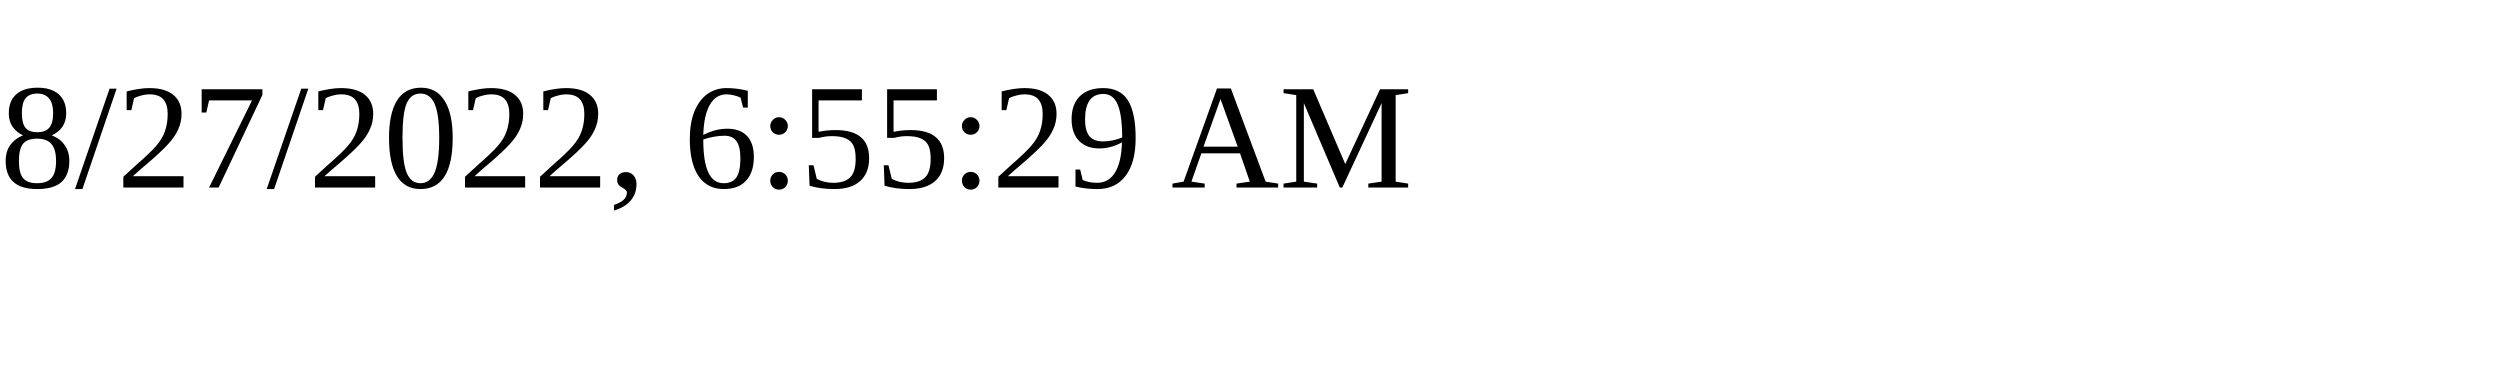
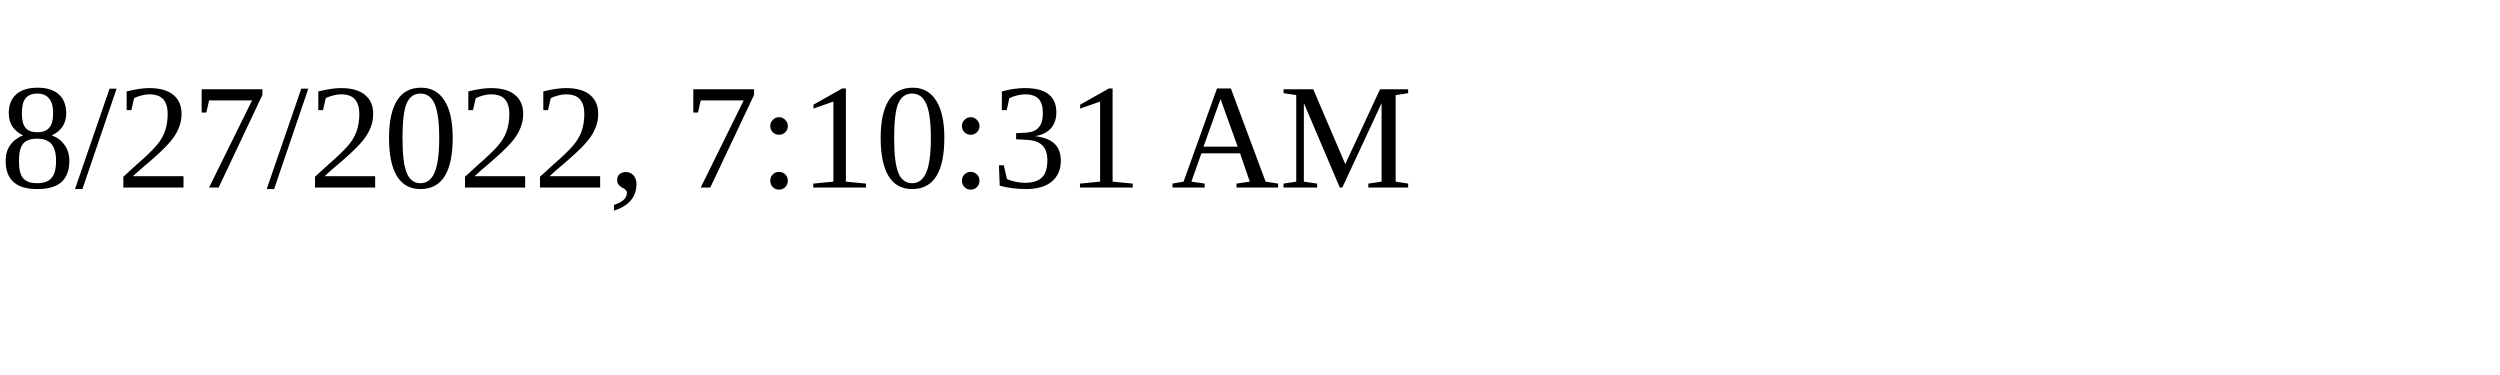
<svg xmlns="http://www.w3.org/2000/svg" height="30" width="200">
-   <text x="0" y="15">8/27/2022, 6:55:29 AM</text>
+   <text x="0" y="15">8/27/2022, 7:10:31 AM</text>
</svg>
